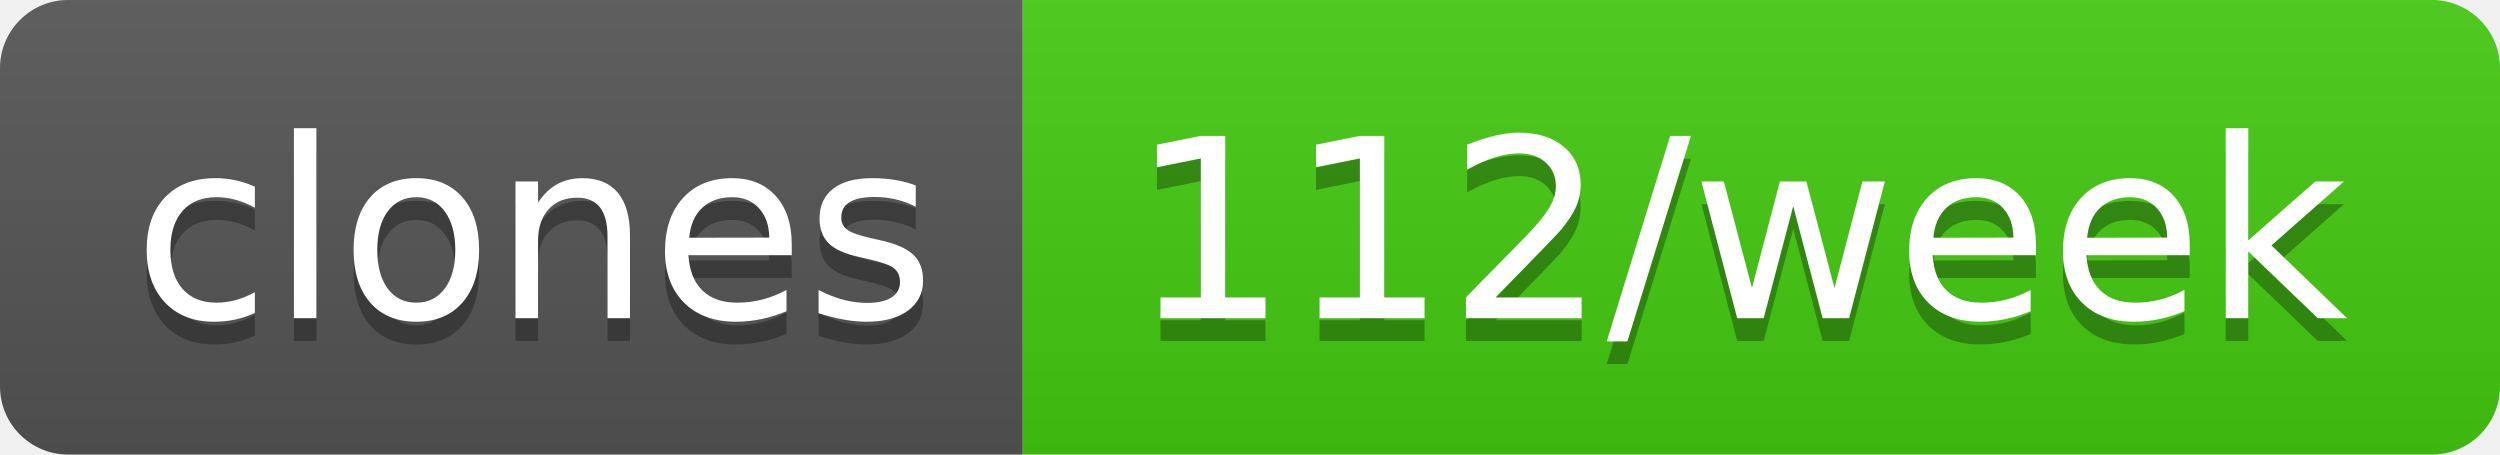
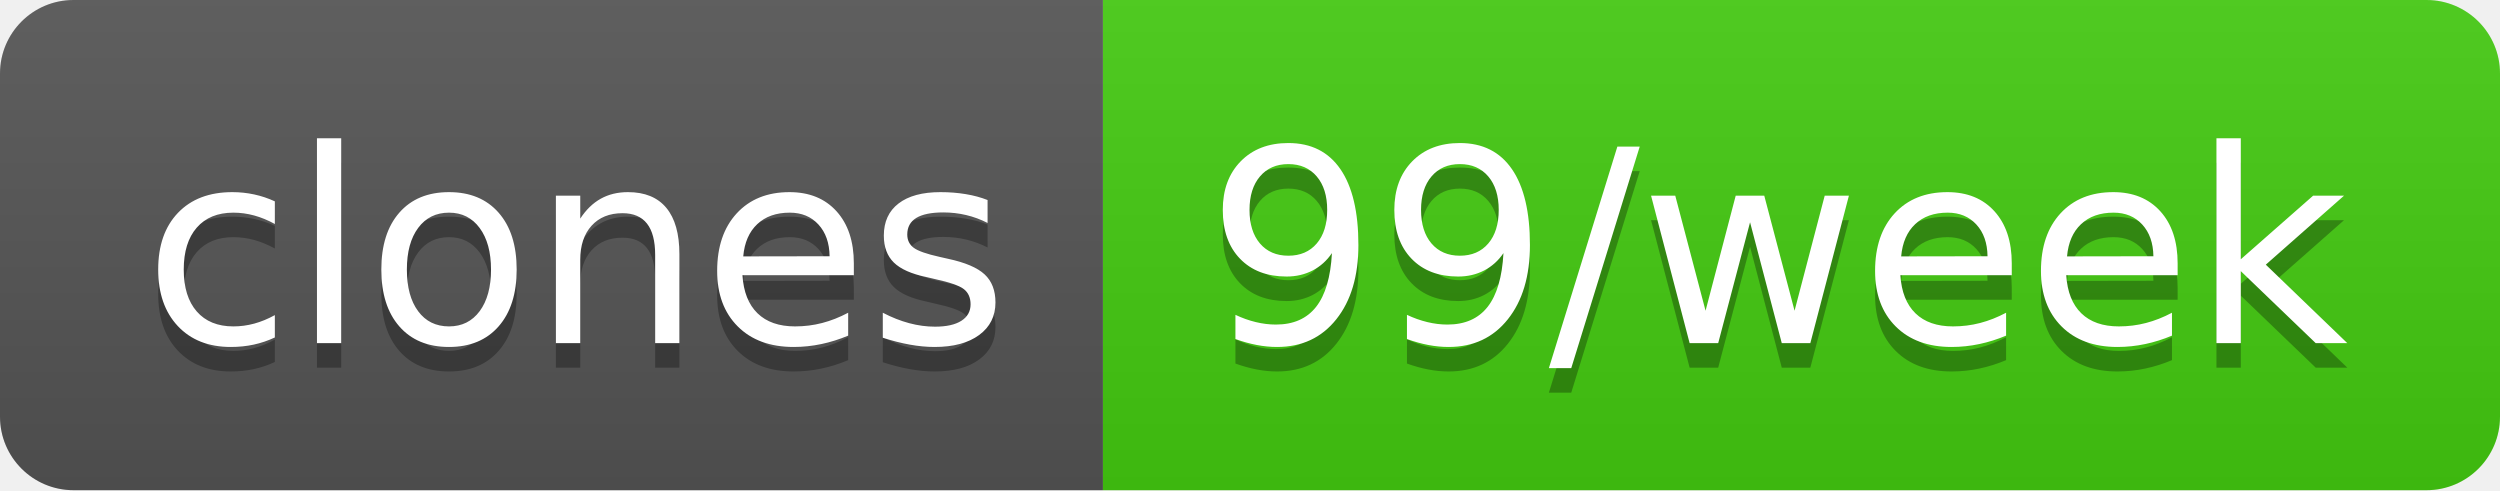
- <svg xmlns="http://www.w3.org/2000/svg" width="110" height="20" role="img" aria-label="clones: 112/week">
+ <svg xmlns="http://www.w3.org/2000/svg" width="102" height="20" role="img" aria-label="clones: 99/week">
  <linearGradient id="s" x2="0" y2="100%">
    <stop offset="0" stop-color="#bbb" stop-opacity=".1" />
    <stop offset="1" stop-opacity=".1" />
  </linearGradient>
  <clipPath id="r">
-     <rect width="110" height="20" rx="3" fill="#fff" />
+     <rect width="102" height="20" rx="3" fill="#fff" />
  </clipPath>
  <g clip-path="url(#r)">
    <rect width="45" height="20" fill="#555" />
-     <rect x="45" width="65" height="20" fill="#4c1" />
-     <rect width="110" height="20" fill="url(#s)" />
+     <rect x="45" width="57" height="20" fill="#4c1" />
+     <rect width="102" height="20" fill="url(#s)" />
  </g>
  <g fill="#fff" text-anchor="middle" font-family="Verdana,Geneva,DejaVu Sans,sans-serif" text-rendering="geometricPrecision" font-size="110">
    <text aria-hidden="true" x="235" y="150" fill="#010101" fill-opacity=".3" transform="scale(.1)" textLength="350">clones</text>
    <text x="235" y="140" transform="scale(.1)" fill="#fff" textLength="350">clones</text>
-     <text aria-hidden="true" x="765" y="150" fill="#010101" fill-opacity=".3" transform="scale(.1)" textLength="550">112/week</text>
-     <text x="765" y="140" transform="scale(.1)" fill="#fff" textLength="550">112/week</text>
+     <text aria-hidden="true" x="725" y="150" fill="#010101" fill-opacity=".3" transform="scale(.1)" textLength="470">99/week</text>
+     <text x="725" y="140" transform="scale(.1)" fill="#fff" textLength="470">99/week</text>
  </g>
</svg>
